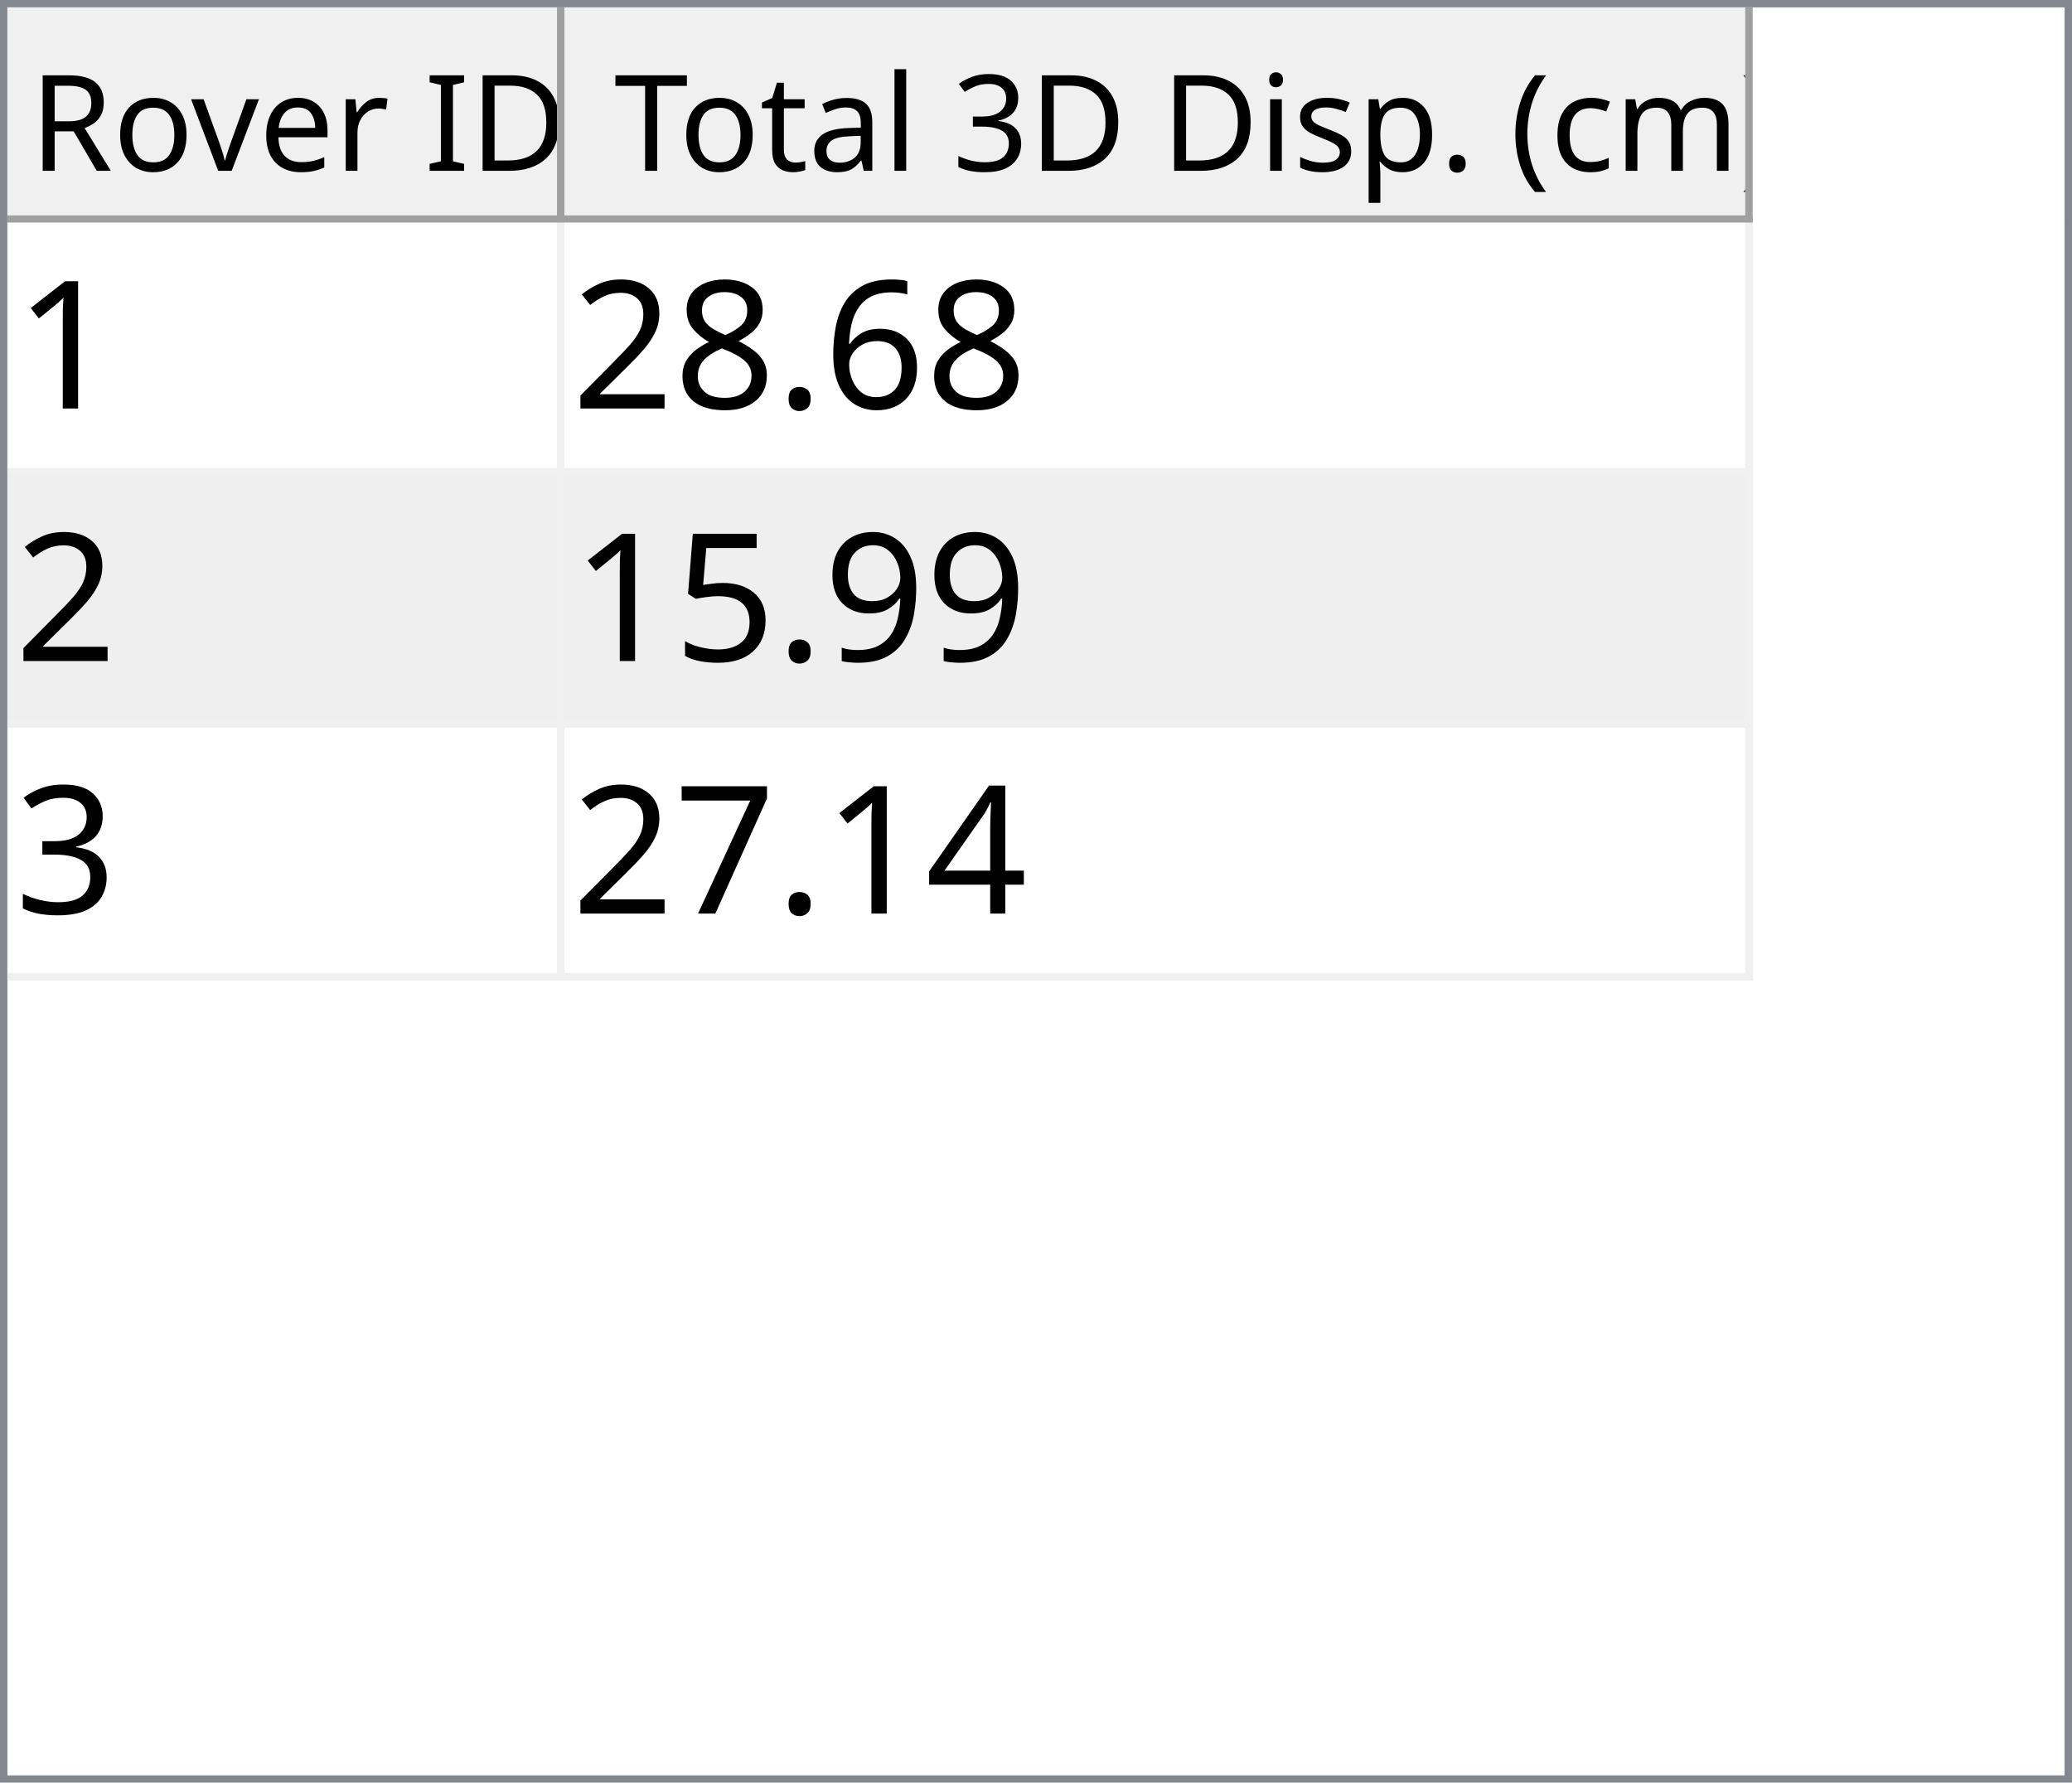
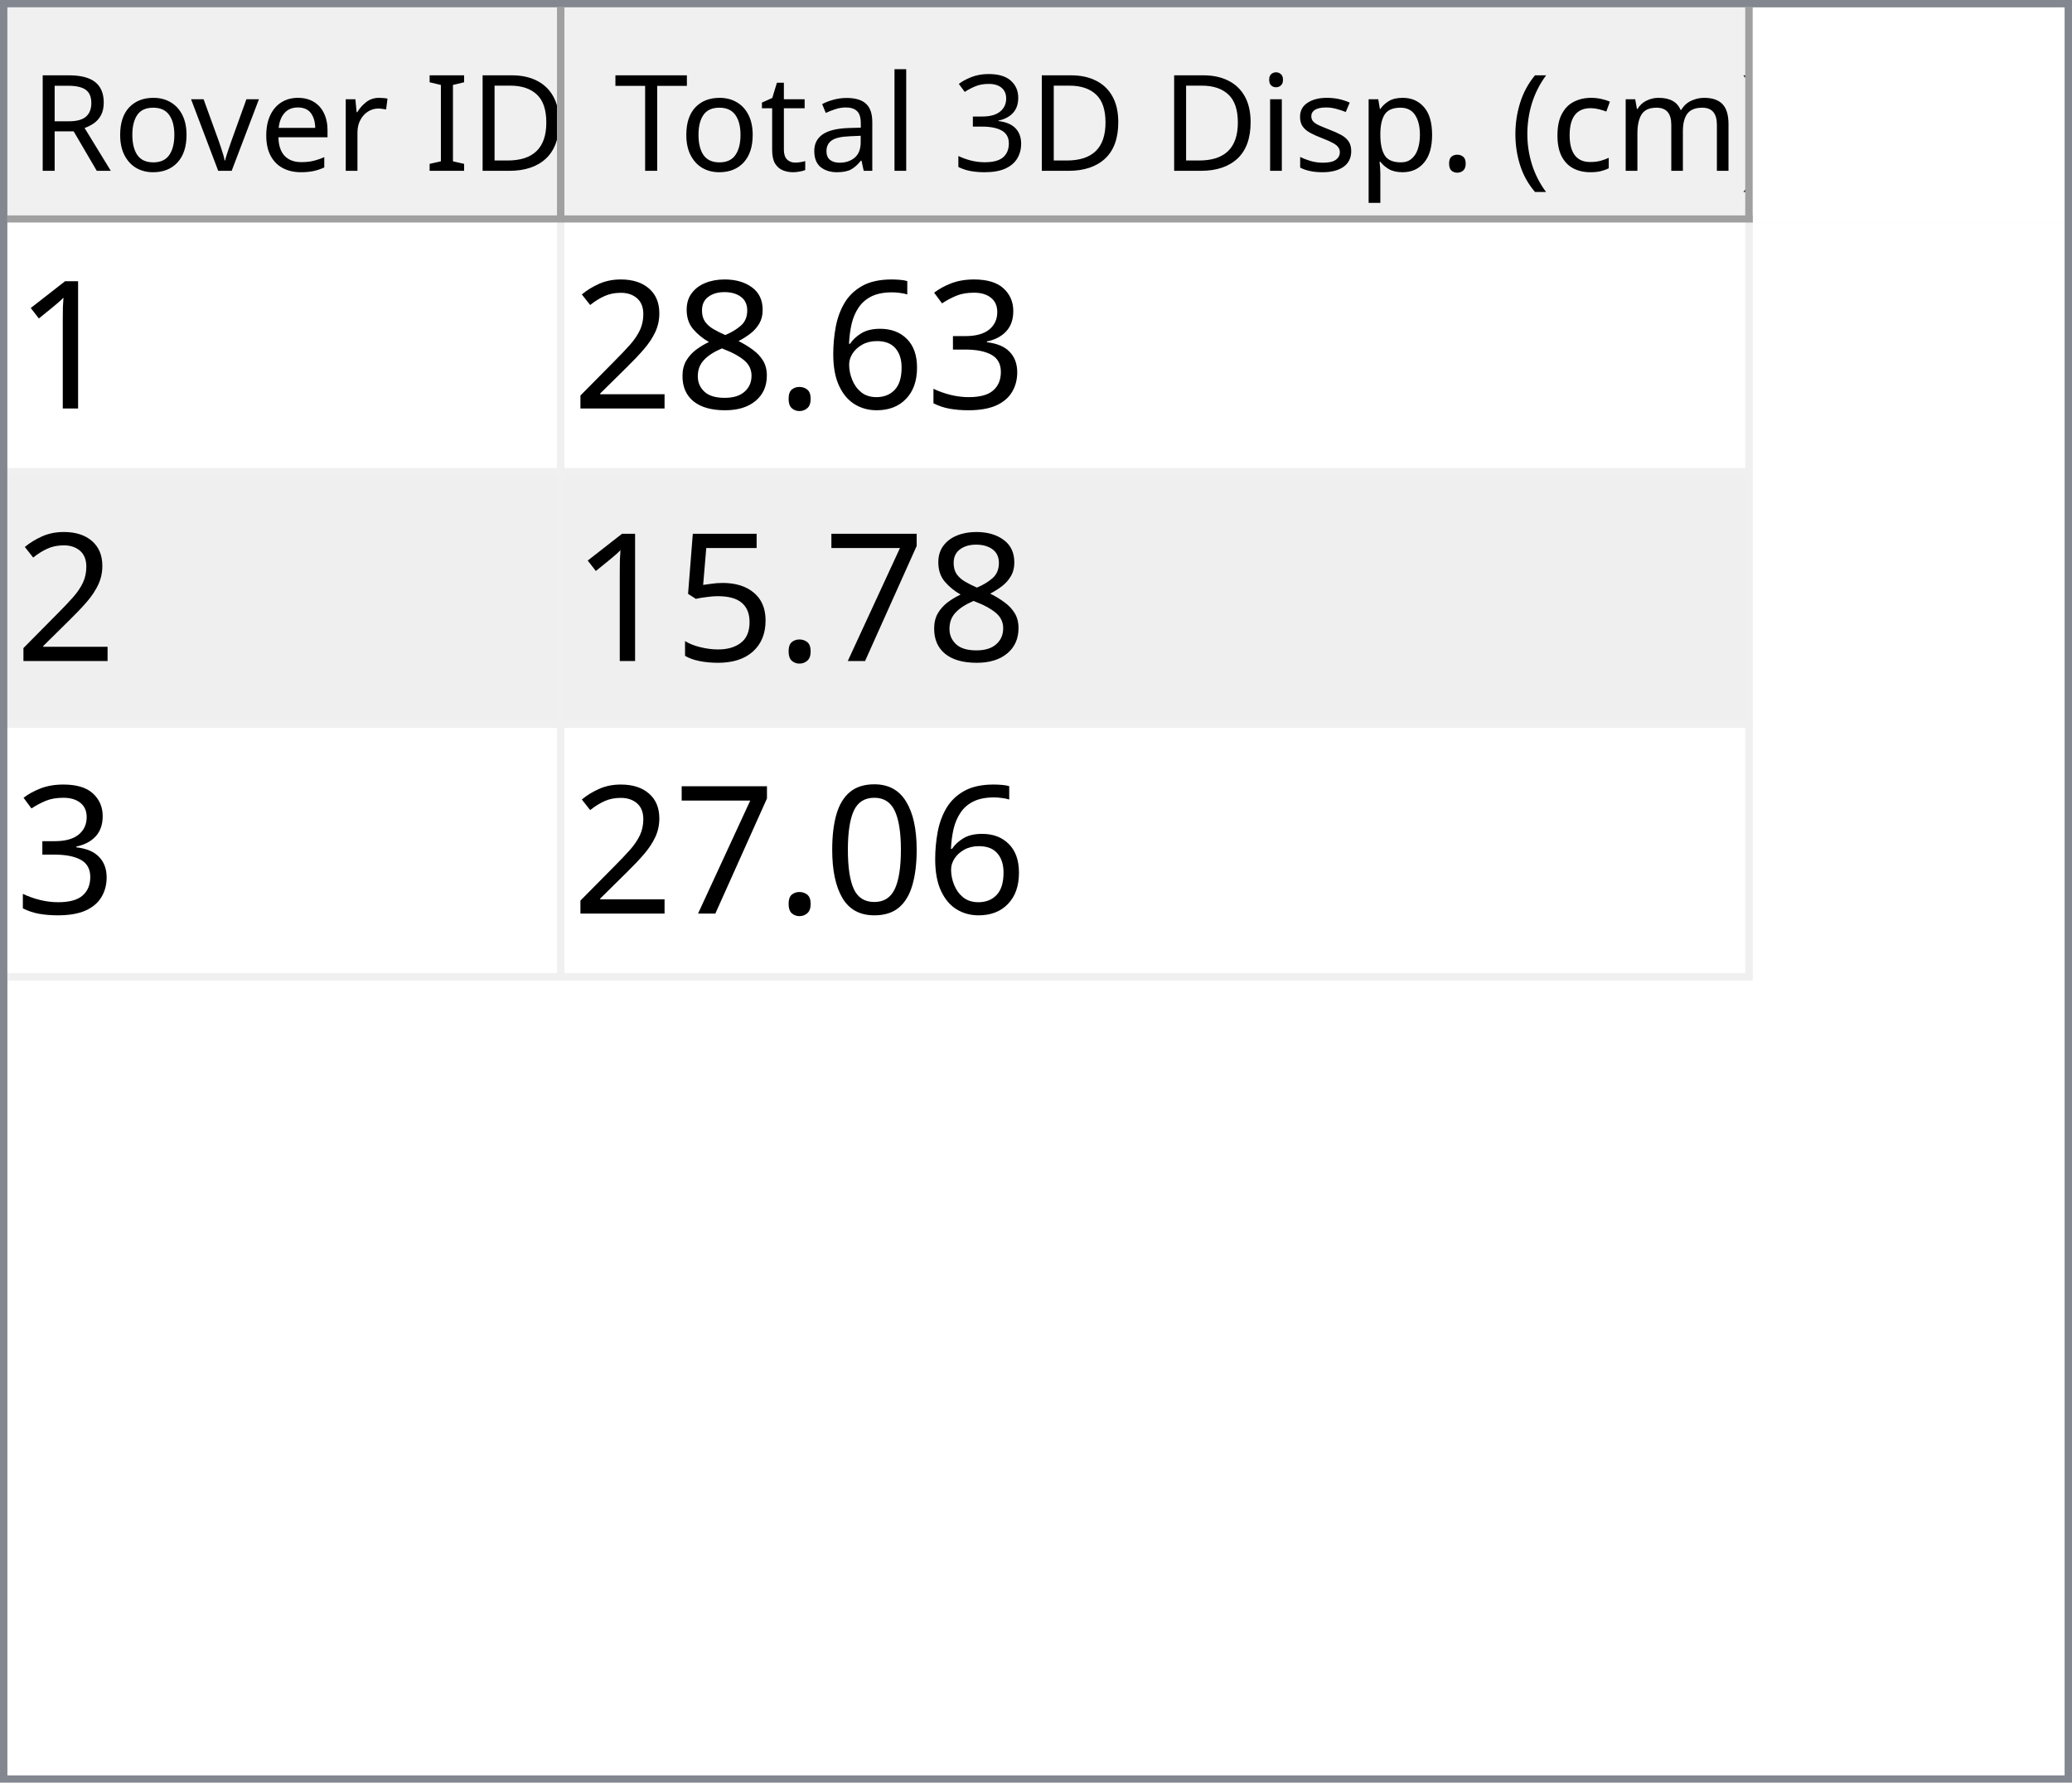
<svg xmlns="http://www.w3.org/2000/svg" style="fill-opacity:1; color-rendering:auto; color-interpolation:auto; text-rendering:auto; stroke:black; stroke-linecap:square; stroke-miterlimit:10; shape-rendering:auto; stroke-opacity:1; fill:black; stroke-dasharray:none; font-weight:normal; stroke-width:1; font-family:'Dialog'; font-style:normal; stroke-linejoin:miter; font-size:12px; stroke-dashoffset:0; image-rendering:auto;" width="279" height="240">
  <defs id="genericDefs" />
  <g>
    <defs id="defs1">
      <clipPath clipPathUnits="userSpaceOnUse" id="clipPath1">
        <path d="M0 0 L279 0 L279 240 L0 240 L0 0 Z" />
      </clipPath>
      <clipPath clipPathUnits="userSpaceOnUse" id="clipPath2">
        <path d="M0 0 L0 240 L279 240 L279 0 Z" />
      </clipPath>
      <clipPath clipPathUnits="userSpaceOnUse" id="clipPath3">
        <path d="M0 0 L0 29 L277 29 L277 0 Z" />
      </clipPath>
      <clipPath clipPathUnits="userSpaceOnUse" id="clipPath4">
        <path d="M0 0 L0 29 L75 29 L75 0 Z" />
      </clipPath>
      <clipPath clipPathUnits="userSpaceOnUse" id="clipPath5">
        <path d="M1 1 L1 28 L74 28 L74 1 Z" />
      </clipPath>
      <clipPath clipPathUnits="userSpaceOnUse" id="clipPath6">
        <path d="M0 0 L0 27 L73 27 L73 0 Z" />
      </clipPath>
      <clipPath clipPathUnits="userSpaceOnUse" id="clipPath7">
        <path d="M-0.5 -0.5 L-0.5 28.5 L74.5 28.5 L74.5 -0.5 Z" />
      </clipPath>
      <clipPath clipPathUnits="userSpaceOnUse" id="clipPath8">
        <path d="M0 0 L0 29 L160 29 L160 0 Z" />
      </clipPath>
      <clipPath clipPathUnits="userSpaceOnUse" id="clipPath9">
        <path d="M1 1 L1 28 L159 28 L159 1 Z" />
      </clipPath>
      <clipPath clipPathUnits="userSpaceOnUse" id="clipPath10">
        <path d="M0 0 L0 27 L158 27 L158 0 Z" />
      </clipPath>
      <clipPath clipPathUnits="userSpaceOnUse" id="clipPath11">
        <path d="M-0.5 -0.5 L-0.5 28.5 L159.5 28.5 L159.5 -0.5 Z" />
      </clipPath>
      <clipPath clipPathUnits="userSpaceOnUse" id="clipPath12">
        <path d="M0 0 L0 209 L277 209 L277 0 Z" />
      </clipPath>
      <clipPath clipPathUnits="userSpaceOnUse" id="clipPath13">
        <path d="M0 0 L0 102 L235 102 L235 0 Z" />
      </clipPath>
      <clipPath clipPathUnits="userSpaceOnUse" id="clipPath14">
        <path d="M-0.5 -0.5 L-0.5 101.5 L234.5 101.5 L234.5 -0.5 Z" />
      </clipPath>
      <clipPath clipPathUnits="userSpaceOnUse" id="clipPath15">
        <path d="M0 0 L0 33 L74 33 L74 0 Z" />
      </clipPath>
      <clipPath clipPathUnits="userSpaceOnUse" id="clipPath16">
        <path d="M0 0 L0 33 L159 33 L159 0 Z" />
      </clipPath>
      <font horiz-adv-x="64.551" id="font1">
        <font-face ascent="107.91" descent="25.098" units-per-em="100" style="font-style:normal; font-family:Segoe UI; font-weight:normal;" />
        <missing-glyph horiz-adv-x="64.551" d="M8.109 0 L8.109 68.266 L56.453 68.266 L56.453 0 L8.109 0 ZM15.328 7.234 L49.219 7.234 L49.219 61.031 L15.328 61.031 L15.328 7.234 Z" />
        <glyph unicode="D" horiz-adv-x="70.117" d="M9.188 0 L9.188 70.016 L28.516 70.016 Q65.531 70.016 65.531 35.891 Q65.531 19.672 55.25 9.836 Q44.969 0 27.734 0 L9.188 0 ZM17.391 62.594 L17.391 7.422 L27.828 7.422 Q41.609 7.422 49.273 14.797 Q56.938 22.172 56.938 35.688 Q56.938 62.594 28.328 62.594 L17.391 62.594 Z" />
        <glyph unicode="I" horiz-adv-x="26.611" d="M17.391 0 L9.188 0 L9.188 70.016 L17.391 70.016 L17.391 0 Z" />
        <glyph unicode=" " horiz-adv-x="27.393" d="" />
        <glyph unicode="r" horiz-adv-x="34.766" d="M34.188 41.891 Q32.078 43.5 28.125 43.5 Q23 43.5 19.555 38.672 Q16.109 33.844 16.109 25.484 L16.109 0 L8.109 0 L8.109 50 L16.109 50 L16.109 39.703 L16.312 39.703 Q18.016 44.969 21.531 47.922 Q25.047 50.875 29.391 50.875 Q32.516 50.875 34.188 50.203 L34.188 41.891 Z" />
        <glyph unicode="e" horiz-adv-x="52.295" d="M48.297 23 L12.984 23 Q13.188 14.656 17.484 10.109 Q21.781 5.562 29.297 5.562 Q37.75 5.562 44.828 11.141 L44.828 3.609 Q38.234 -1.172 27.391 -1.172 Q16.797 -1.172 10.742 5.641 Q4.688 12.453 4.688 24.812 Q4.688 36.469 11.305 43.82 Q17.922 51.172 27.734 51.172 Q37.547 51.172 42.922 44.828 Q48.297 38.484 48.297 27.203 L48.297 23 ZM40.094 29.781 Q40.047 36.719 36.75 40.578 Q33.453 44.438 27.594 44.438 Q21.922 44.438 17.969 40.383 Q14.016 36.328 13.094 29.781 L40.094 29.781 Z" />
        <glyph unicode="v" horiz-adv-x="47.9" d="M47.406 50 L27.484 0 L19.625 0 L0.688 50 L9.469 50 L22.172 13.672 Q23.578 9.672 23.922 6.688 L24.125 6.688 Q24.609 10.453 25.688 13.484 L38.969 50 L47.406 50 Z" />
        <glyph unicode="o" horiz-adv-x="58.594" d="M29 -1.172 Q17.922 -1.172 11.305 5.836 Q4.688 12.844 4.688 24.422 Q4.688 37.016 11.57 44.094 Q18.453 51.172 30.172 51.172 Q41.359 51.172 47.633 44.289 Q53.906 37.406 53.906 25.203 Q53.906 13.234 47.141 6.031 Q40.375 -1.172 29 -1.172 ZM29.594 44.438 Q21.875 44.438 17.383 39.188 Q12.891 33.938 12.891 24.703 Q12.891 15.828 17.43 10.695 Q21.969 5.562 29.594 5.562 Q37.359 5.562 41.531 10.594 Q45.703 15.625 45.703 24.906 Q45.703 34.281 41.531 39.359 Q37.359 44.438 29.594 44.438 Z" />
        <glyph unicode="R" horiz-adv-x="59.814" d="M59.375 0 L49.609 0 L37.891 19.625 Q36.281 22.359 34.766 24.289 Q33.25 26.219 31.664 27.438 Q30.078 28.656 28.25 29.219 Q26.422 29.781 24.125 29.781 L17.391 29.781 L17.391 0 L9.188 0 L9.188 70.016 L30.078 70.016 Q34.672 70.016 38.555 68.867 Q42.438 67.719 45.289 65.375 Q48.141 63.031 49.758 59.547 Q51.375 56.062 51.375 51.375 Q51.375 47.703 50.273 44.656 Q49.172 41.609 47.148 39.211 Q45.125 36.812 42.266 35.133 Q39.406 33.453 35.844 32.516 L35.844 32.328 Q37.594 31.547 38.891 30.547 Q40.188 29.547 41.359 28.18 Q42.531 26.812 43.68 25.078 Q44.828 23.344 46.234 21.047 L59.375 0 ZM17.391 62.594 L17.391 37.203 L28.516 37.203 Q31.594 37.203 34.203 38.133 Q36.812 39.062 38.719 40.797 Q40.625 42.531 41.703 45.047 Q42.781 47.562 42.781 50.688 Q42.781 56.297 39.141 59.445 Q35.5 62.594 28.609 62.594 L17.391 62.594 Z" />
        <glyph unicode=")" horiz-adv-x="30.176" d="M8.297 -15.922 L1.172 -15.922 Q16.406 2.344 16.406 26.812 Q16.406 51.469 1.078 70.016 L8.297 70.016 Q23.531 52.156 23.531 26.703 Q23.531 1.375 8.297 -15.922 Z" />
        <glyph unicode="m" horiz-adv-x="86.133" d="M79.109 0 L71.094 0 L71.094 28.719 Q71.094 37.016 68.531 40.727 Q65.969 44.438 59.906 44.438 Q54.781 44.438 51.195 39.75 Q47.609 35.062 47.609 28.516 L47.609 0 L39.594 0 L39.594 29.688 Q39.594 44.438 28.219 44.438 Q22.953 44.438 19.531 40.016 Q16.109 35.594 16.109 28.516 L16.109 0 L8.109 0 L8.109 50 L16.109 50 L16.109 42.094 L16.312 42.094 Q21.625 51.172 31.844 51.172 Q36.969 51.172 40.773 48.312 Q44.578 45.453 46 40.828 Q51.562 51.172 62.594 51.172 Q79.109 51.172 79.109 30.812 L79.109 0 Z" />
        <glyph unicode="c" horiz-adv-x="46.191" d="M42.188 2.297 Q36.422 -1.172 28.516 -1.172 Q17.828 -1.172 11.258 5.789 Q4.688 12.75 4.688 23.828 Q4.688 36.188 11.766 43.68 Q18.844 51.172 30.672 51.172 Q37.25 51.172 42.281 48.734 L42.281 40.531 Q36.719 44.438 30.375 44.438 Q22.703 44.438 17.797 38.945 Q12.891 33.453 12.891 24.516 Q12.891 15.719 17.508 10.641 Q22.125 5.562 29.891 5.562 Q36.422 5.562 42.188 9.906 L42.188 2.297 Z" />
        <glyph unicode="(" horiz-adv-x="30.176" d="M29.109 -15.922 L21.969 -15.922 Q6.844 1.375 6.844 26.703 Q6.844 52.156 21.969 70.016 L29.203 70.016 Q13.875 51.469 13.875 26.812 Q13.875 2.344 29.109 -15.922 Z" />
        <glyph unicode="." horiz-adv-x="21.68" d="M10.891 -1.078 Q8.641 -1.078 7.055 0.539 Q5.469 2.156 5.469 4.391 Q5.469 6.641 7.055 8.273 Q8.641 9.906 10.891 9.906 Q13.188 9.906 14.797 8.273 Q16.406 6.641 16.406 4.391 Q16.406 2.156 14.797 0.539 Q13.188 -1.078 10.891 -1.078 Z" />
        <glyph unicode="p" horiz-adv-x="58.789" d="M16.312 7.234 L16.109 7.234 L16.109 -23 L8.109 -23 L8.109 50 L16.109 50 L16.109 41.219 L16.312 41.219 Q22.219 51.172 33.594 51.172 Q43.266 51.172 48.688 44.461 Q54.109 37.75 54.109 26.469 Q54.109 13.922 48 6.375 Q41.891 -1.172 31.297 -1.172 Q21.578 -1.172 16.312 7.234 ZM16.109 27.391 L16.109 20.406 Q16.109 14.203 20.141 9.883 Q24.172 5.562 30.375 5.562 Q37.641 5.562 41.773 11.133 Q45.906 16.703 45.906 26.609 Q45.906 34.969 42.047 39.703 Q38.188 44.438 31.594 44.438 Q24.609 44.438 20.359 39.578 Q16.109 34.719 16.109 27.391 Z" />
        <glyph unicode="s" horiz-adv-x="42.432" d="M5.078 1.812 L5.078 10.406 Q11.625 5.562 19.484 5.562 Q30.031 5.562 30.031 12.594 Q30.031 14.594 29.125 15.992 Q28.219 17.391 26.68 18.461 Q25.141 19.531 23.07 20.383 Q21 21.234 18.609 22.172 Q15.281 23.484 12.766 24.828 Q10.25 26.172 8.57 27.859 Q6.891 29.547 6.031 31.695 Q5.172 33.844 5.172 36.719 Q5.172 40.234 6.789 42.945 Q8.406 45.656 11.086 47.484 Q13.766 49.312 17.211 50.242 Q20.656 51.172 24.312 51.172 Q30.812 51.172 35.938 48.922 L35.938 40.828 Q30.422 44.438 23.25 44.438 Q21 44.438 19.195 43.922 Q17.391 43.406 16.094 42.477 Q14.797 41.547 14.086 40.258 Q13.375 38.969 13.375 37.406 Q13.375 35.453 14.086 34.133 Q14.797 32.812 16.164 31.789 Q17.531 30.766 19.484 29.938 Q21.438 29.109 23.922 28.125 Q27.25 26.859 29.883 25.516 Q32.516 24.172 34.375 22.484 Q36.234 20.797 37.234 18.602 Q38.234 16.406 38.234 13.375 Q38.234 9.672 36.602 6.938 Q34.969 4.203 32.234 2.398 Q29.5 0.594 25.93 -0.289 Q22.359 -1.172 18.453 -1.172 Q10.75 -1.172 5.078 1.812 Z" />
        <glyph unicode="i" horiz-adv-x="24.219" d="M12.203 62.703 Q10.062 62.703 8.547 64.164 Q7.031 65.625 7.031 67.875 Q7.031 70.125 8.547 71.609 Q10.062 73.094 12.203 73.094 Q14.406 73.094 15.945 71.609 Q17.484 70.125 17.484 67.875 Q17.484 65.719 15.945 64.211 Q14.406 62.703 12.203 62.703 ZM16.109 0 L8.109 0 L8.109 50 L16.109 50 L16.109 0 Z" />
        <glyph unicode="3" horiz-adv-x="53.906" d="M46.531 19.828 Q46.531 15.094 44.75 11.211 Q42.969 7.328 39.719 4.57 Q36.469 1.812 31.93 0.297 Q27.391 -1.219 21.922 -1.219 Q11.922 -1.219 6 2.594 L6 11.188 Q13.094 5.609 22.219 5.609 Q25.875 5.609 28.828 6.539 Q31.781 7.469 33.906 9.227 Q36.031 10.984 37.18 13.477 Q38.328 15.969 38.328 19.094 Q38.328 32.812 18.797 32.812 L12.984 32.812 L12.984 39.594 L18.5 39.594 Q35.797 39.594 35.797 52.484 Q35.797 64.406 22.609 64.406 Q15.188 64.406 8.688 59.422 L8.688 67.188 Q15.375 71.188 24.609 71.188 Q29 71.188 32.57 69.969 Q36.141 68.75 38.68 66.555 Q41.219 64.359 42.609 61.281 Q44 58.203 44 54.5 Q44 40.672 30.031 36.719 L30.031 36.531 Q33.594 36.141 36.625 34.797 Q39.656 33.453 41.852 31.305 Q44.047 29.156 45.289 26.25 Q46.531 23.344 46.531 19.828 Z" />
        <glyph unicode="l" horiz-adv-x="24.219" d="M16.109 0 L8.109 0 L8.109 74.031 L16.109 74.031 L16.109 0 Z" />
        <glyph unicode="a" horiz-adv-x="50.879" d="M43.891 0 L35.891 0 L35.891 7.812 L35.688 7.812 Q30.469 -1.172 20.312 -1.172 Q12.844 -1.172 8.617 2.781 Q4.391 6.734 4.391 13.281 Q4.391 27.297 20.906 29.594 L35.891 31.688 Q35.891 44.438 25.594 44.438 Q16.547 44.438 9.281 38.281 L9.281 46.484 Q16.656 51.172 26.266 51.172 Q43.891 51.172 43.891 32.516 L43.891 0 ZM35.891 25.297 L23.828 23.641 Q18.266 22.859 15.43 20.875 Q12.594 18.891 12.594 13.875 Q12.594 10.203 15.211 7.883 Q17.828 5.562 22.172 5.562 Q28.125 5.562 32.008 9.742 Q35.891 13.922 35.891 20.312 L35.891 25.297 Z" />
        <glyph unicode="t" horiz-adv-x="33.887" d="M31.297 0.484 Q28.469 -1.078 23.828 -1.078 Q10.688 -1.078 10.688 13.578 L10.688 43.172 L2.094 43.172 L2.094 50 L10.688 50 L10.688 62.203 L18.703 64.797 L18.703 50 L31.297 50 L31.297 43.172 L18.703 43.172 L18.703 14.984 Q18.703 9.969 20.414 7.82 Q22.125 5.672 26.078 5.672 Q29.109 5.672 31.297 7.328 L31.297 0.484 Z" />
        <glyph unicode="T" horiz-adv-x="52.393" d="M50.594 62.594 L30.375 62.594 L30.375 0 L22.172 0 L22.172 62.594 L2 62.594 L2 70.016 L50.594 70.016 L50.594 62.594 Z" />
      </font>
      <font horiz-adv-x="75.0" id="font2">
        <font-face ascent="100.537" descent="21.973" units-per-em="100" style="font-style:normal; font-family:sans-serif; font-weight:normal;" />
        <missing-glyph horiz-adv-x="75.0" d="M12.5 0 L12.5 62.5 L62.5 62.5 L62.5 0 L12.5 0 ZM14.062 1.562 L60.938 1.562 L60.938 60.938 L14.062 60.938 L14.062 1.562 Z" />
        <glyph unicode="1" horiz-adv-x="55.615" d="M37.25 0 L28.469 0 L28.469 56 Q25.297 52.984 20.141 49.953 Q14.984 46.922 10.891 45.406 L10.891 53.906 Q18.266 57.375 23.781 62.305 Q29.297 67.234 31.594 71.875 L37.25 71.875 L37.25 0 Z" />
+         <glyph unicode="3" horiz-adv-x="55.615" d="M4.203 18.891 L12.984 20.062 Q14.5 12.594 18.141 9.297 Q21.781 6 27 6 Q33.203 6 37.477 10.297 Q41.75 14.594 41.75 20.953 Q41.75 27 37.797 30.93 Q33.844 34.859 27.734 34.859 Q25.25 34.859 21.531 33.891 L22.516 41.609 Q23.391 41.5 23.922 41.5 Q29.547 41.5 34.039 44.43 Q38.531 47.359 38.531 53.469 Q38.531 58.297 35.258 61.477 Q31.984 64.656 26.812 64.656 Q21.688 64.656 18.266 61.43 Q14.844 58.203 13.875 51.766 L5.078 53.328 Q6.688 62.156 12.398 67.016 Q18.109 71.875 26.609 71.875 Q32.469 71.875 37.398 69.359 Q42.328 66.844 44.945 62.5 Q47.562 58.156 47.562 53.266 Q47.562 48.641 45.07 44.828 Q42.578 41.016 37.703 38.766 Q44.047 37.312 47.562 32.695 Q51.078 28.078 51.078 21.141 Q51.078 11.766 44.242 5.25 Q37.406 -1.266 26.953 -1.266 Q17.531 -1.266 11.305 4.352 Q5.078 9.969 4.203 18.891 Z" />
        <glyph unicode="6" horiz-adv-x="55.615" d="M49.75 54.047 L41.016 53.375 Q39.844 58.547 37.703 60.891 Q34.125 64.656 28.906 64.656 Q24.703 64.656 21.531 62.312 Q17.391 59.281 14.992 53.469 Q12.594 47.656 12.5 36.922 Q15.672 41.75 20.266 44.094 Q24.859 46.438 29.891 46.438 Q38.672 46.438 44.852 39.969 Q51.031 33.5 51.031 23.25 Q51.031 16.5 48.125 10.719 Q45.219 4.938 40.141 1.859 Q35.062 -1.219 28.609 -1.219 Q17.625 -1.219 10.695 6.859 Q3.766 14.938 3.766 33.5 Q3.766 54.25 11.422 63.672 Q18.109 71.875 29.438 71.875 Q37.891 71.875 43.289 67.141 Q48.688 62.406 49.75 54.047 ZM13.875 23.188 Q13.875 18.656 15.797 14.508 Q17.719 10.359 21.188 8.18 Q24.656 6 28.469 6 Q34.031 6 38.039 10.492 Q42.047 14.984 42.047 22.703 Q42.047 30.125 38.086 34.398 Q34.125 38.672 28.125 38.672 Q22.172 38.672 18.023 34.398 Q13.875 30.125 13.875 23.188 Z" />
        <glyph unicode="." horiz-adv-x="27.783" d="M9.078 0 L9.078 10.016 L19.094 10.016 L19.094 0 L9.078 0 Z" />
        <glyph unicode="8" horiz-adv-x="55.615" d="M17.672 38.812 Q12.203 40.828 9.57 44.539 Q6.938 48.25 6.938 53.422 Q6.938 61.234 12.555 66.555 Q18.172 71.875 27.484 71.875 Q36.859 71.875 42.578 66.43 Q48.297 60.984 48.297 53.172 Q48.297 48.188 45.68 44.508 Q43.062 40.828 37.75 38.812 Q44.344 36.672 47.781 31.883 Q51.219 27.094 51.219 20.453 Q51.219 11.281 44.727 5.031 Q38.234 -1.219 27.641 -1.219 Q17.047 -1.219 10.547 5.055 Q4.047 11.328 4.047 20.703 Q4.047 27.688 7.594 32.398 Q11.141 37.109 17.672 38.812 ZM15.922 53.719 Q15.922 48.641 19.195 45.414 Q22.469 42.188 27.688 42.188 Q32.766 42.188 36.016 45.383 Q39.266 48.578 39.266 53.219 Q39.266 58.062 35.914 61.359 Q32.562 64.656 27.594 64.656 Q22.562 64.656 19.242 61.43 Q15.922 58.203 15.922 53.719 ZM13.094 20.656 Q13.094 16.891 14.875 13.375 Q16.656 9.859 20.172 7.93 Q23.688 6 27.734 6 Q34.031 6 38.133 10.055 Q42.234 14.109 42.234 20.359 Q42.234 26.703 38.016 30.859 Q33.797 35.016 27.438 35.016 Q21.234 35.016 17.164 30.914 Q13.094 26.812 13.094 20.656 Z" />
        <glyph unicode="2" horiz-adv-x="55.615" d="M50.344 8.453 L50.344 0 L3.031 0 Q2.938 3.172 4.047 6.109 Q5.859 10.938 9.836 15.625 Q13.812 20.312 21.344 26.469 Q33.016 36.031 37.117 41.625 Q41.219 47.219 41.219 52.203 Q41.219 57.422 37.477 61.008 Q33.734 64.594 27.734 64.594 Q21.391 64.594 17.578 60.789 Q13.766 56.984 13.719 50.25 L4.688 51.172 Q5.609 61.281 11.664 66.578 Q17.719 71.875 27.938 71.875 Q38.234 71.875 44.242 66.164 Q50.25 60.453 50.25 52 Q50.25 47.703 48.492 43.555 Q46.734 39.406 42.656 34.812 Q38.578 30.219 29.109 22.219 Q21.188 15.578 18.945 13.211 Q16.703 10.844 15.234 8.453 L50.344 8.453 Z" />
-         <glyph unicode="9" horiz-adv-x="55.615" d="M5.469 16.547 L13.922 17.328 Q14.984 11.375 18.016 8.688 Q21.047 6 25.781 6 Q29.828 6 32.883 7.859 Q35.938 9.719 37.891 12.82 Q39.844 15.922 41.164 21.195 Q42.484 26.469 42.484 31.938 Q42.484 32.516 42.438 33.688 Q39.797 29.5 35.234 26.883 Q30.672 24.266 25.344 24.266 Q16.453 24.266 10.305 30.711 Q4.156 37.156 4.156 47.703 Q4.156 58.594 10.578 65.234 Q17 71.875 26.656 71.875 Q33.641 71.875 39.43 68.117 Q45.219 64.359 48.219 57.398 Q51.219 50.438 51.219 37.25 Q51.219 23.531 48.242 15.406 Q45.266 7.281 39.383 3.031 Q33.5 -1.219 25.594 -1.219 Q17.188 -1.219 11.867 3.445 Q6.547 8.109 5.469 16.547 ZM41.453 48.141 Q41.453 55.719 37.43 60.156 Q33.406 64.594 27.734 64.594 Q21.875 64.594 17.531 59.812 Q13.188 55.031 13.188 47.406 Q13.188 40.578 17.312 36.305 Q21.438 32.031 27.484 32.031 Q33.594 32.031 37.523 36.305 Q41.453 40.578 41.453 48.141 Z" />
+         <glyph unicode="7" horiz-adv-x="55.615" d="M4.734 62.203 L4.734 70.656 L51.078 70.656 L51.078 63.812 Q44.234 56.547 37.523 44.484 Q30.812 32.422 27.156 19.672 Q24.516 10.688 23.781 0 L14.75 0 Q14.891 8.453 18.062 20.414 Q21.234 32.375 27.172 43.484 Q33.109 54.594 39.797 62.203 L4.734 62.203 Z" />
        <glyph unicode="5" horiz-adv-x="55.615" d="M4.156 18.75 L13.375 19.531 Q14.406 12.797 18.141 9.398 Q21.875 6 27.156 6 Q33.5 6 37.891 10.789 Q42.281 15.578 42.281 23.484 Q42.281 31 38.062 35.352 Q33.844 39.703 27 39.703 Q22.75 39.703 19.336 37.773 Q15.922 35.844 13.969 32.766 L5.719 33.844 L12.641 70.609 L48.25 70.609 L48.25 62.203 L19.672 62.203 L15.828 42.969 Q22.266 47.469 29.344 47.469 Q38.719 47.469 45.164 40.969 Q51.609 34.469 51.609 24.266 Q51.609 14.547 45.953 7.469 Q39.062 -1.219 27.156 -1.219 Q17.391 -1.219 11.211 4.25 Q5.031 9.719 4.156 18.75 Z" />
-         <glyph unicode="3" horiz-adv-x="55.615" d="M4.203 18.891 L12.984 20.062 Q14.5 12.594 18.141 9.297 Q21.781 6 27 6 Q33.203 6 37.477 10.297 Q41.75 14.594 41.75 20.953 Q41.75 27 37.797 30.93 Q33.844 34.859 27.734 34.859 Q25.25 34.859 21.531 33.891 L22.516 41.609 Q23.391 41.5 23.922 41.5 Q29.547 41.5 34.039 44.43 Q38.531 47.359 38.531 53.469 Q38.531 58.297 35.258 61.477 Q31.984 64.656 26.812 64.656 Q21.688 64.656 18.266 61.43 Q14.844 58.203 13.875 51.766 L5.078 53.328 Q6.688 62.156 12.398 67.016 Q18.109 71.875 26.609 71.875 Q32.469 71.875 37.398 69.359 Q42.328 66.844 44.945 62.5 Q47.562 58.156 47.562 53.266 Q47.562 48.641 45.07 44.828 Q42.578 41.016 37.703 38.766 Q44.047 37.312 47.562 32.695 Q51.078 28.078 51.078 21.141 Q51.078 11.766 44.242 5.25 Q37.406 -1.266 26.953 -1.266 Q17.531 -1.266 11.305 4.352 Q5.078 9.969 4.203 18.891 Z" />
-         <glyph unicode="4" horiz-adv-x="55.615" d="M32.328 0 L32.328 17.141 L1.266 17.141 L1.266 25.203 L33.938 71.578 L41.109 71.578 L41.109 25.203 L50.781 25.203 L50.781 17.141 L41.109 17.141 L41.109 0 L32.328 0 ZM32.328 25.203 L32.328 57.469 L9.906 25.203 L32.328 25.203 Z" />
-         <glyph unicode="7" horiz-adv-x="55.615" d="M4.734 62.203 L4.734 70.656 L51.078 70.656 L51.078 63.812 Q44.234 56.547 37.523 44.484 Q30.812 32.422 27.156 19.672 Q24.516 10.688 23.781 0 L14.75 0 Q14.891 8.453 18.062 20.414 Q21.234 32.375 27.172 43.484 Q33.109 54.594 39.797 62.203 L4.734 62.203 Z" />
+         <glyph unicode="0" horiz-adv-x="55.615" d="M4.156 35.297 Q4.156 48 6.766 55.742 Q9.375 63.484 14.523 67.68 Q19.672 71.875 27.484 71.875 Q33.25 71.875 37.594 69.555 Q41.938 67.234 44.773 62.867 Q47.609 58.5 49.219 52.227 Q50.828 45.953 50.828 35.297 Q50.828 22.703 48.242 14.969 Q45.656 7.234 40.508 3.008 Q35.359 -1.219 27.484 -1.219 Q17.141 -1.219 11.234 6.203 Q4.156 15.141 4.156 35.297 ZM13.188 35.297 Q13.188 17.672 17.312 11.836 Q21.438 6 27.484 6 Q33.547 6 37.672 11.859 Q41.797 17.719 41.797 35.297 Q41.797 52.984 37.672 58.789 Q33.547 64.594 27.391 64.594 Q21.344 64.594 17.719 59.469 Q13.188 52.938 13.188 35.297 Z" />
      </font>
    </defs>
    <g style="fill:white; stroke:white;">
      <rect x="0" y="0" width="279" style="clip-path:url(#clipPath1); stroke:none;" height="240" />
    </g>
    <g style="fill:white; text-rendering:optimizeSpeed; color-rendering:optimizeSpeed; image-rendering:optimizeSpeed; shape-rendering:crispEdges; stroke:white; color-interpolation:sRGB;">
      <rect x="0" width="279" height="240" y="0" style="stroke:none;" />
      <path style="stroke:none;" d="M0 240 L279 240 L279 0 L0 0 Z" />
    </g>
    <g style="fill:rgb(240,240,240); font-size:18px; font-family:'Segoe UI'; stroke:rgb(240,240,240);">
      <rect x="0" y="0" width="279" style="clip-path:url(#clipPath2); stroke:none;" height="240" />
    </g>
    <g style="fill:rgb(130,135,144); font-size:18px; font-family:'Segoe UI'; stroke:rgb(130,135,144);">
      <path d="M0 0 L279 0 L279 240 L0 240 L0 0 ZM1 1 L278 1 L278 239 L1 239 L1 1 Z" style="fill-rule:evenodd; clip-path:url(#clipPath2); stroke:none;" />
    </g>
    <g style="fill:white; font-size:18px; font-family:'Segoe UI'; stroke:white;" transform="translate(1,1)">
      <rect x="0" y="0" width="277" style="clip-path:url(#clipPath3); stroke:none;" height="29" />
    </g>
    <g style="fill:rgb(240,240,240); font-size:18px; font-family:'Segoe UI'; stroke:rgb(240,240,240);" transform="translate(1,1)">
      <rect x="0" y="0" width="75" style="clip-path:url(#clipPath4); stroke:none;" height="29" />
    </g>
    <g style="font-family:'Segoe UI'; font-size:18px;" transform="translate(2,2)">
      <text x="2" xml:space="preserve" y="21" style="clip-path:url(#clipPath6); stroke:none;">Rover ID</text>
    </g>
    <g transform="translate(1.5,1.5)" style="fill:rgb(160,160,160); font-size:18px; font-family:'Segoe UI'; stroke:rgb(160,160,160); stroke-linejoin:bevel;">
      <line x1="74" x2="74" y1="0" style="fill:none; clip-path:url(#clipPath7);" y2="28" />
    </g>
    <g transform="matrix(1,0,0,1,1,1) translate(0.5,0.5)" style="fill:rgb(160,160,160); font-size:18px; font-family:'Segoe UI'; stroke:rgb(160,160,160); stroke-linejoin:bevel;">
      <line x1="0" x2="74" y1="28" style="fill:none; clip-path:url(#clipPath7);" y2="28" />
    </g>
    <g style="fill:rgb(240,240,240); font-size:18px; font-family:'Segoe UI'; stroke:rgb(240,240,240);" transform="translate(76,1)">
      <rect x="0" y="0" width="160" style="clip-path:url(#clipPath8); stroke:none;" height="29" />
    </g>
    <g style="font-family:'Segoe UI'; font-size:18px;" transform="translate(77,2)">
      <text x="1" xml:space="preserve" y="21" style="clip-path:url(#clipPath10); stroke:none;"> Total 3D Disp. (cm)</text>
    </g>
    <g transform="translate(76.5,1.5)" style="fill:rgb(160,160,160); font-size:18px; font-family:'Segoe UI'; stroke:rgb(160,160,160); stroke-linejoin:bevel;">
      <line x1="159" x2="159" y1="0" style="fill:none; clip-path:url(#clipPath11);" y2="28" />
    </g>
    <g transform="matrix(1,0,0,1,76,1) translate(0.5,0.5)" style="fill:rgb(160,160,160); font-size:18px; font-family:'Segoe UI'; stroke:rgb(160,160,160); stroke-linejoin:bevel;">
      <line x1="0" x2="159" y1="28" style="fill:none; clip-path:url(#clipPath11);" y2="28" />
    </g>
    <g style="fill:white; font-size:18px; font-family:'Segoe UI'; stroke:white;" transform="translate(1,30)">
      <rect x="0" y="0" width="277" style="clip-path:url(#clipPath12); stroke:none;" height="209" />
    </g>
    <g style="fill:rgb(240,240,240); font-size:24px; font-family:sans-serif; stroke:rgb(240,240,240);" transform="translate(1,30)">
      <rect x="0" y="0" width="235" style="clip-path:url(#clipPath13); stroke:none;" height="102" />
      <line transform="translate(0.5,0.5)" x1="0" x2="234" y1="33" style="clip-path:url(#clipPath14); fill:none; stroke-linejoin:bevel;" y2="33" />
    </g>
    <g transform="matrix(1,0,0,1,1,30) translate(0.5,0.5)" style="fill:rgb(240,240,240); font-size:24px; font-family:sans-serif; stroke:rgb(240,240,240); stroke-linejoin:bevel;">
      <line x1="0" x2="234" y1="67" style="fill:none; clip-path:url(#clipPath14);" y2="67" />
    </g>
    <g transform="matrix(1,0,0,1,1,30) translate(0.5,0.5)" style="fill:rgb(240,240,240); font-size:24px; font-family:sans-serif; stroke:rgb(240,240,240); stroke-linejoin:bevel;">
      <line x1="0" x2="234" y1="101" style="fill:none; clip-path:url(#clipPath14);" y2="101" />
    </g>
    <g transform="matrix(1,0,0,1,1,30) translate(0.5,0.5)" style="fill:rgb(240,240,240); font-size:24px; font-family:sans-serif; stroke:rgb(240,240,240); stroke-linejoin:bevel;">
      <line x1="74" x2="74" y1="0" style="fill:none; clip-path:url(#clipPath14);" y2="101" />
    </g>
    <g transform="matrix(1,0,0,1,1,30) translate(0.5,0.5)" style="fill:rgb(240,240,240); font-size:24px; font-family:sans-serif; stroke:rgb(240,240,240); stroke-linejoin:bevel;">
      <line x1="234" x2="234" y1="0" style="fill:none; clip-path:url(#clipPath14);" y2="101" />
    </g>
    <g style="fill:white; font-size:24px; font-family:sans-serif; stroke:white;" transform="matrix(1,0,0,1,1,30)">
      <rect x="0" y="0" width="74" style="clip-path:url(#clipPath15); stroke:none;" height="33" />
      <text x="1" y="25" style="fill:black; clip-path:url(#clipPath15); stroke:none;" xml:space="preserve">1</text>
    </g>
    <g style="fill:white; font-size:24px; font-family:sans-serif; stroke:white;" transform="matrix(1,0,0,1,1,30) translate(75,0)">
      <rect x="0" y="0" width="159" style="clip-path:url(#clipPath16); stroke:none;" height="33" />
-       <text x="1" y="25" style="fill:black; clip-path:url(#clipPath16); stroke:none;" xml:space="preserve">28.68</text>
+       <text x="1" y="25" style="fill:black; clip-path:url(#clipPath16); stroke:none;" xml:space="preserve">28.63</text>
    </g>
    <g style="fill:rgb(239,239,239); font-size:24px; font-family:sans-serif; stroke:rgb(239,239,239);" transform="matrix(1,0,0,1,1,30) translate(0,34)">
      <rect x="0" y="0" width="74" style="clip-path:url(#clipPath15); stroke:none;" height="33" />
      <text x="1" y="25" style="fill:black; clip-path:url(#clipPath15); stroke:none;" xml:space="preserve">2</text>
    </g>
    <g style="fill:rgb(239,239,239); font-size:24px; font-family:sans-serif; stroke:rgb(239,239,239);" transform="matrix(1,0,0,1,1,30) translate(75,34)">
      <rect x="0" y="0" width="159" style="clip-path:url(#clipPath16); stroke:none;" height="33" />
-       <text x="1" y="25" style="fill:black; clip-path:url(#clipPath16); stroke:none;" xml:space="preserve">15.99</text>
+       <text x="1" y="25" style="fill:black; clip-path:url(#clipPath16); stroke:none;" xml:space="preserve">15.78</text>
    </g>
    <g style="fill:white; font-size:24px; font-family:sans-serif; stroke:white;" transform="matrix(1,0,0,1,1,30) translate(0,68)">
      <rect x="0" y="0" width="74" style="clip-path:url(#clipPath15); stroke:none;" height="33" />
      <text x="1" y="25" style="fill:black; clip-path:url(#clipPath15); stroke:none;" xml:space="preserve">3</text>
    </g>
    <g style="fill:white; font-size:24px; font-family:sans-serif; stroke:white;" transform="matrix(1,0,0,1,1,30) translate(75,68)">
      <rect x="0" y="0" width="159" style="clip-path:url(#clipPath16); stroke:none;" height="33" />
-       <text x="1" y="25" style="fill:black; clip-path:url(#clipPath16); stroke:none;" xml:space="preserve">27.14</text>
+       <text x="1" y="25" style="fill:black; clip-path:url(#clipPath16); stroke:none;" xml:space="preserve">27.06</text>
    </g>
  </g>
</svg>
